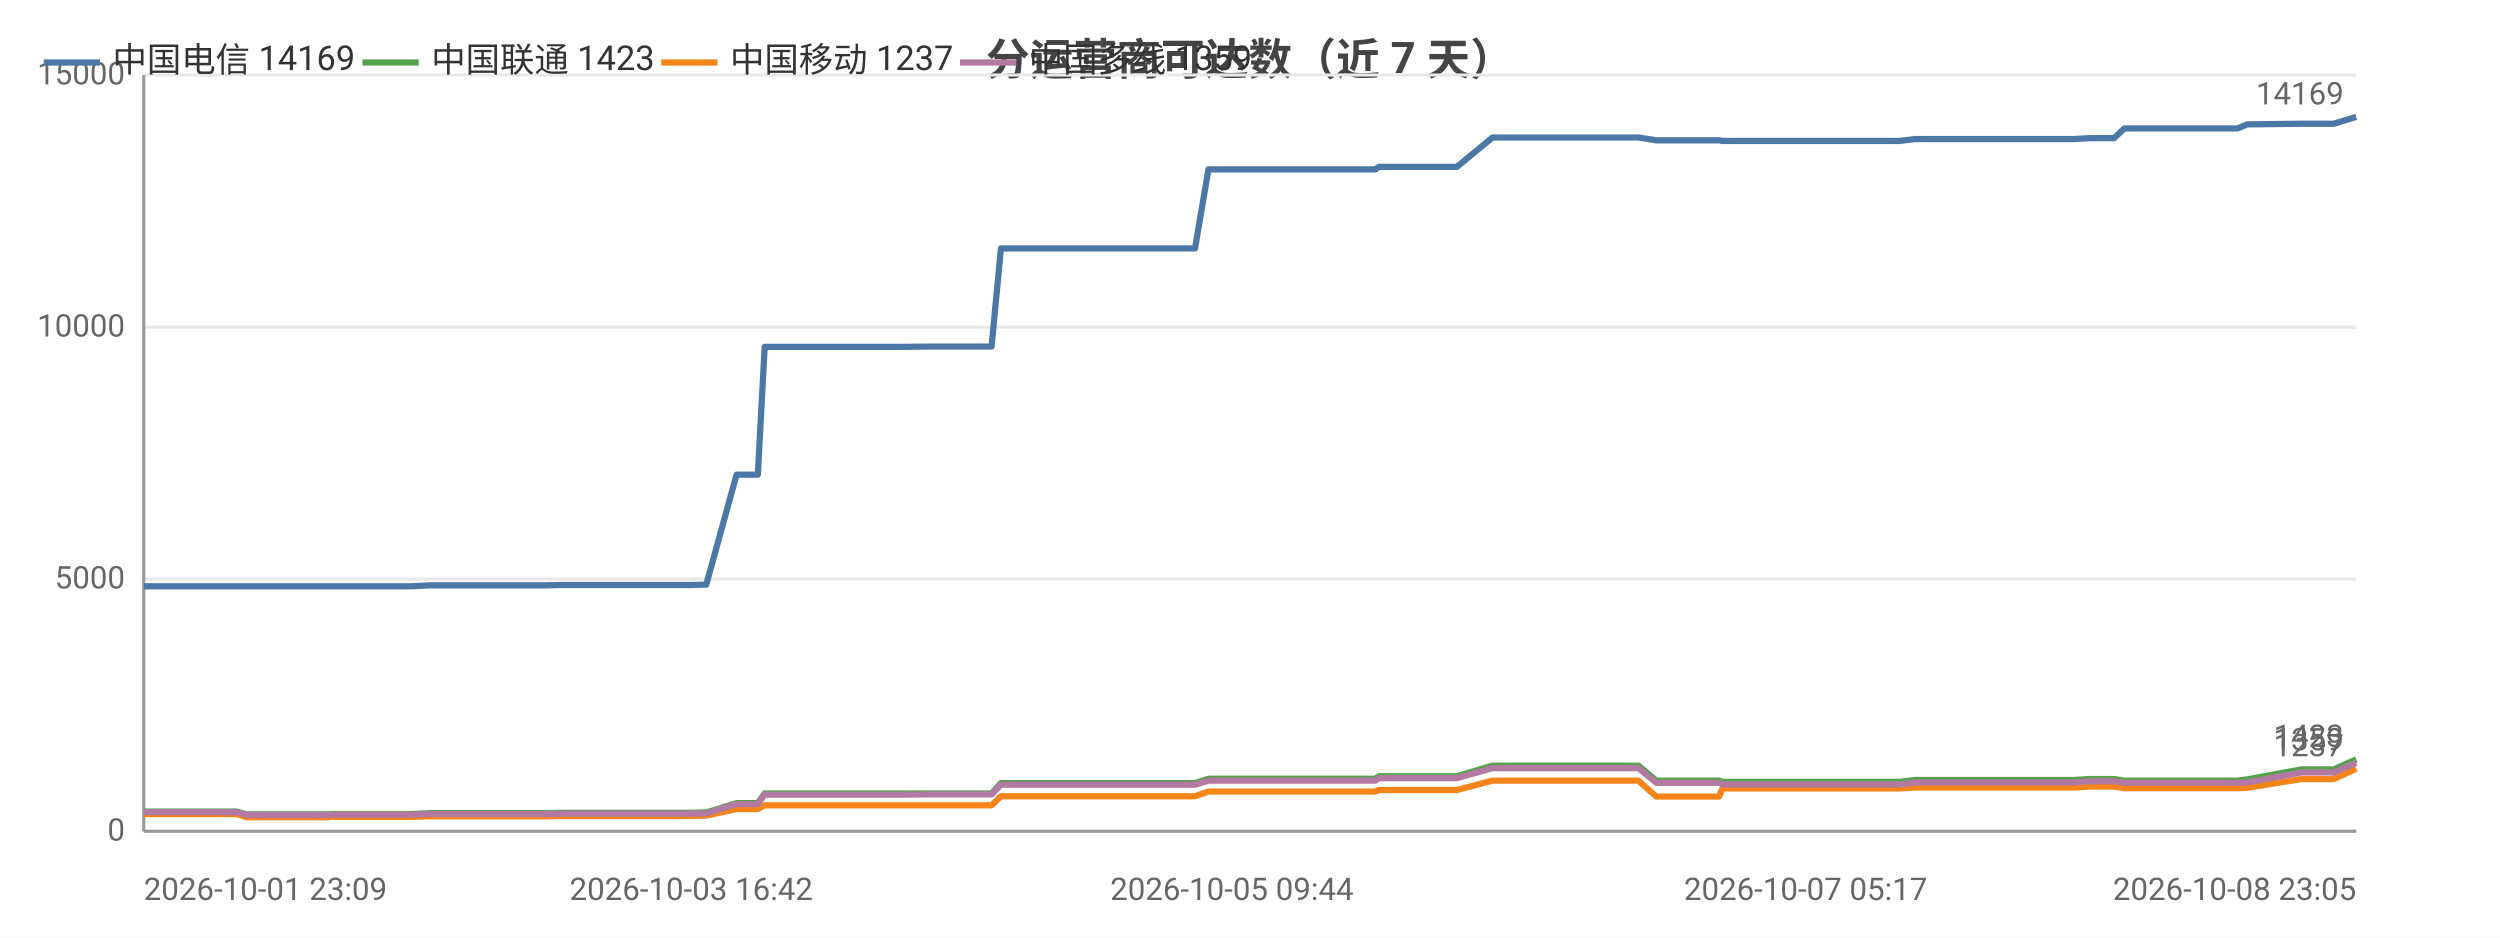
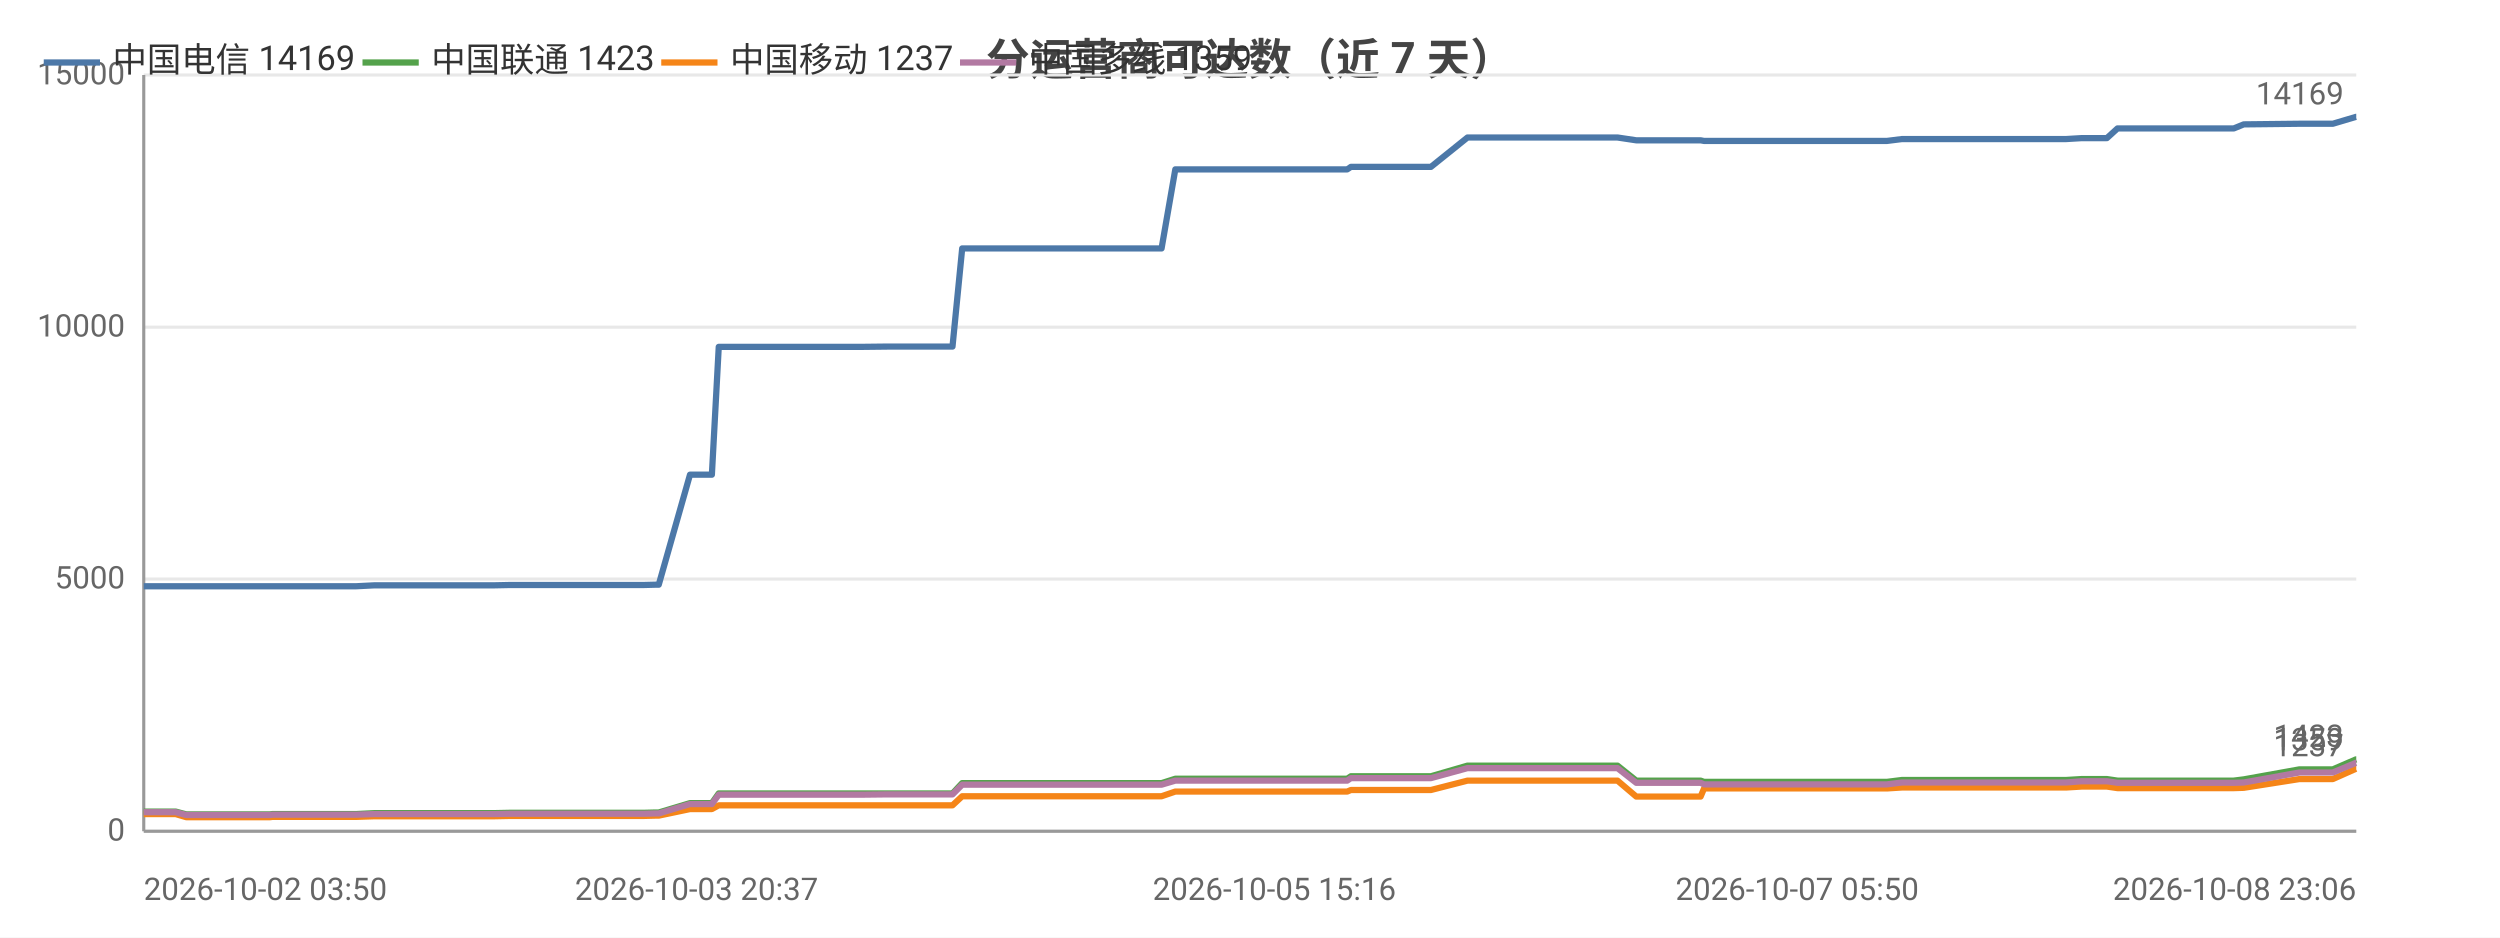
<svg xmlns="http://www.w3.org/2000/svg" width="800" height="300" viewBox="0 0 800 300">
  <rect width="800" height="300" fill="#ffffff" />
  <style>text{font-family:system-ui,-apple-system,'Segoe UI',Roboto,'PingFang SC','Microsoft YaHei','Noto Sans CJK SC',sans-serif}.g{stroke:#e8e8e8;stroke-width:1}.a{stroke:#999;stroke-width:1}.t{font-size:10px;fill:#666}.m{font-size:10px;text-anchor:middle;fill:#666}.e{font-size:10px;text-anchor:end;fill:#666}.l{font-size:11px;fill:#333}.tt{font-size:14px;font-weight:600;text-anchor:middle;fill:#444}.em{font-size:13px;text-anchor:middle;fill:#999}</style>
  <text class="tt" x="400.0" y="24">分运营商可达数（近 7 天）</text>
  <line class="g" x1="46" y1="266" x2="754" y2="266" />
  <text class="e" x="40" y="269">0</text>
  <line class="g" x1="46" y1="185.3" x2="754" y2="185.3" />
  <text class="e" x="40" y="188.3">5000</text>
  <line class="g" x1="46" y1="104.7" x2="754" y2="104.7" />
  <text class="e" x="40" y="107.7">10000</text>
  <line class="g" x1="46" y1="24" x2="754" y2="24" />
  <text class="e" x="40" y="27">15000</text>
  <line class="a" x1="46" y1="24" x2="46" y2="266" />
  <line class="a" x1="46" y1="266" x2="754" y2="266" />
-   <polyline fill="none" stroke="#4c78a8" stroke-width="2" stroke-linejoin="round" points="46,187.6 46.0,187.6 50.5,187.6 65.7,187.6 65.8,187.6 75.7,187.6 79.0,187.6 79.0,187.6 93.2,187.6 93.3,187.6 105.1,187.6 105.8,187.6 105.9,187.6 122.9,187.6 131.8,187.6 137.6,187.3 137.6,187.3 141.7,187.3 141.7,187.3 150.7,187.3 154.9,187.3 155.0,187.3 158.7,187.3 158.7,187.3 174.9,187.3 179.5,187.2 179.6,187.2 182.7,187.2 182.8,187.2 200.3,187.2 200.3,187.2 201.4,187.2 205.9,187.2 205.9,187.2 221.2,187.2 224.9,187.1 224.9,187.1 226.0,187.1 226.0,187.1 235.7,151.9 235.7,151.9 237.7,151.9 242.5,151.9 244.7,111.0 244.7,111.0 253.6,111.0 253.6,111.0 260.3,111.0 271.5,111.0 271.5,111.0 284.7,111.0 284.7,111.0 288.9,111.0 297.3,110.9 297.4,110.9 315.0,110.9 315.0,110.9 316.8,110.9 317.3,110.9 320.3,79.5 320.4,79.5 326.0,79.5 328.1,79.5 328.1,79.5 335.5,79.5 340.7,79.5 340.7,79.5 342.1,79.5 351.4,79.5 355.3,79.5 355.3,79.5 357.0,79.5 379.3,79.5 382.4,79.5 386.7,54.2 386.7,54.2 391.9,54.2 392.0,54.2 394.2,54.2 417.5,54.2 437.4,54.2 440.1,54.2 441.3,53.4 442.4,53.4 448.8,53.4 449.7,53.4 464.0,53.4 464.1,53.4 466.2,53.4 477.6,44.0 477.6,44.0 483.2,44.0 490.6,44.0 490.6,44.0 497.4,44.0 519.4,44.0 524.2,44.0 524.3,44.0 530.0,44.9 530.1,44.9 543.8,44.9 550.1,44.9 551.2,45.1 551.2,45.1 562.0,45.1 563.1,45.1 567.8,45.1 572.6,45.1 572.6,45.1 577.8,45.1 580.1,45.1 586.5,45.1 586.5,45.1 588.6,45.1 594.4,45.1 605.7,45.1 605.8,45.1 608.0,45.1 612.7,44.5 612.7,44.5 625.0,44.5 629.4,44.5 637.3,44.5 637.4,44.5 639.1,44.5 653.8,44.5 661.7,44.5 663.7,44.5 668.6,44.2 668.7,44.2 674.3,44.2 676.5,44.2 679.8,41.1 679.8,41.1 681.5,41.1 682.0,41.1 683.0,41.1 684.6,41.1 685.1,41.1 694.4,41.1 714.1,41.1 714.1,41.1 715.9,41.1 716.0,41.1 719.1,39.8 719.1,39.8 736.4,39.6 736.4,39.6 741.5,39.6 744.5,39.6 744.6,39.6 746.8,39.6 754,37.4" />
+   <polyline fill="none" stroke="#4c78a8" stroke-width="2" stroke-linejoin="round" points="46,187.6 46.0,187.6 56.2,187.6 59.6,187.6 59.7,187.6 74.3,187.6 74.3,187.6 86.4,187.6 87.2,187.6 87.3,187.6 104.8,187.6 114.0,187.6 119.9,187.3 119.9,187.3 124.1,187.3 124.1,187.3 133.4,187.3 137.7,187.3 137.8,187.3 141.6,187.3 141.6,187.3 158.3,187.3 163.0,187.2 163.1,187.2 166.3,187.2 166.4,187.2 184.4,187.2 184.4,187.2 185.6,187.2 190.1,187.2 190.2,187.2 205.9,187.2 209.7,187.1 209.7,187.1 210.8,187.1 210.8,187.1 220.8,151.9 220.8,151.9 222.9,151.9 227.8,151.9 230.0,111.0 230.1,111.0 239.2,111.0 239.3,111.0 246.1,111.0 257.6,111.0 257.7,111.0 271.2,111.0 271.3,111.0 275.5,111.0 284.2,110.9 284.2,110.9 302.4,110.9 302.4,110.9 304.3,110.9 304.8,110.9 307.9,79.5 307.9,79.5 313.7,79.5 315.8,79.5 315.9,79.5 323.4,79.5 328.8,79.5 328.8,79.5 330.2,79.5 339.8,79.5 343.8,79.5 343.9,79.5 345.6,79.5 368.5,79.5 371.7,79.5 376.1,54.2 376.2,54.2 381.5,54.2 381.6,54.2 383.8,54.2 407.8,54.2 428.3,54.2 431.1,54.2 432.3,53.4 433.5,53.4 440.0,53.4 440.9,53.4 455.7,53.4 455.7,53.4 457.9,53.4 469.6,44.0 469.7,44.0 475.4,44.0 483.0,44.0 483.0,44.0 490.0,44.0 512.6,44.0 517.6,44.0 517.6,44.0 523.6,44.9 523.6,44.9 537.7,44.9 544.2,44.9 545.3,45.1 545.4,45.1 556.5,45.1 557.6,45.1 562.4,45.1 567.4,45.1 567.4,45.1 572.7,45.1 575.1,45.1 581.6,45.1 581.7,45.1 583.8,45.1 589.8,45.1 601.4,45.1 601.5,45.1 603.8,45.1 608.6,44.5 608.6,44.5 621.3,44.5 625.8,44.5 633.9,44.5 634.0,44.5 635.8,44.5 650.8,44.5 659.0,44.5 661.1,44.5 666.1,44.2 666.2,44.2 671.9,44.2 674.2,44.2 677.6,41.1 677.6,41.1 679.4,41.1 679.9,41.1 680.9,41.1 682.6,41.1 683.0,41.1 692.7,41.1 712.9,41.1 712.9,41.1 714.8,41.1 714.8,41.1 718.0,39.8 718.0,39.8 735.8,39.6 735.9,39.6 741.1,39.6 744.2,39.6 744.3,39.6 746.5,39.6 753.9,37.4 754,37.4" />
  <text class="t" x="750" y="33.4" text-anchor="end" fill="#4c78a8">14169</text>
-   <polyline fill="none" stroke="#54a24b" stroke-width="2" stroke-linejoin="round" points="46,259.7 46.0,259.7 50.5,259.7 65.7,259.7 65.8,259.7 75.7,259.7 79.0,260.6 79.0,260.6 93.2,260.6 93.3,260.6 105.1,260.6 105.8,260.5 105.9,260.5 122.9,260.5 131.8,260.5 137.6,260.2 137.6,260.2 141.7,260.2 141.7,260.2 150.7,260.2 154.9,260.2 155.0,260.2 158.7,260.2 158.7,260.2 174.9,260.2 179.5,260.1 179.6,260.1 182.7,260.1 182.8,260.1 200.3,260.1 200.3,260.1 201.4,260.1 205.9,260.1 205.9,260.1 221.2,260.1 224.9,260.0 224.9,260.0 226.0,260.0 226.0,260.0 235.7,257.0 235.7,257.0 237.7,257.0 242.5,257.0 244.7,253.9 244.7,253.9 253.6,253.9 253.6,253.9 260.3,253.9 271.5,253.9 271.5,253.9 284.7,253.9 284.7,253.9 288.9,253.9 297.3,253.9 297.4,253.9 315.0,253.9 315.0,253.9 316.8,253.9 317.3,253.9 320.3,250.6 320.4,250.6 326.0,250.6 328.1,250.6 328.1,250.6 335.5,250.6 340.7,250.6 340.7,250.6 342.1,250.6 351.4,250.6 355.3,250.6 355.3,250.6 357.0,250.6 379.3,250.6 382.4,250.6 386.7,249.2 386.7,249.2 391.9,249.2 392.0,249.2 394.2,249.2 417.5,249.2 437.4,249.2 440.1,249.2 441.3,248.4 442.4,248.4 448.8,248.4 449.7,248.4 464.0,248.4 464.1,248.4 466.2,248.4 477.6,245.0 477.6,245.0 483.2,245.0 490.6,245.0 490.6,245.0 497.4,245.0 519.4,245.0 524.2,245.0 524.3,245.0 530.0,249.8 530.1,249.8 543.8,249.8 550.1,249.8 551.2,250.2 551.2,250.2 562.0,250.2 563.1,250.2 567.8,250.2 572.6,250.2 572.6,250.2 577.8,250.2 580.1,250.2 586.5,250.2 586.5,250.2 588.6,250.2 594.4,250.2 605.7,250.2 605.8,250.2 608.0,250.2 612.7,249.6 612.7,249.6 625.0,249.6 629.4,249.6 637.3,249.6 637.4,249.6 639.1,249.6 653.8,249.6 661.7,249.6 663.7,249.6 668.6,249.3 668.7,249.3 674.3,249.3 676.5,249.3 679.8,249.8 679.8,249.8 681.5,249.8 682.0,249.8 683.0,249.8 684.6,249.8 685.1,249.8 694.4,249.8 714.1,249.8 714.1,249.8 715.9,249.8 716.0,249.8 719.1,249.4 719.1,249.4 736.4,246.2 736.4,246.2 741.5,246.2 744.5,246.2 744.6,246.2 746.8,246.2 754,243.0" />
+   <polyline fill="none" stroke="#54a24b" stroke-width="2" stroke-linejoin="round" points="46,259.7 46.0,259.7 56.2,259.7 59.6,260.6 59.7,260.6 74.3,260.6 74.3,260.6 86.4,260.6 87.2,260.5 87.3,260.5 104.8,260.5 114.0,260.5 119.9,260.2 119.9,260.2 124.1,260.2 124.1,260.2 133.4,260.2 137.7,260.2 137.8,260.2 141.6,260.2 141.6,260.2 158.3,260.2 163.0,260.1 163.1,260.1 166.3,260.1 166.4,260.1 184.4,260.1 184.4,260.1 185.6,260.1 190.1,260.1 190.2,260.1 205.9,260.1 209.7,260.0 209.7,260.0 210.8,260.0 210.8,260.0 220.8,257.0 220.8,257.0 222.9,257.0 227.8,257.0 230.0,253.9 230.1,253.9 239.2,253.9 239.3,253.9 246.1,253.9 257.6,253.9 257.7,253.9 271.2,253.9 271.3,253.9 275.5,253.9 284.2,253.9 284.2,253.9 302.4,253.9 302.4,253.9 304.3,253.9 304.8,253.9 307.9,250.6 307.9,250.6 313.7,250.6 315.8,250.6 315.9,250.6 323.4,250.6 328.8,250.6 328.8,250.6 330.2,250.6 339.8,250.6 343.8,250.6 343.9,250.6 345.6,250.6 368.5,250.6 371.7,250.6 376.1,249.2 376.2,249.2 381.5,249.2 381.6,249.2 383.8,249.2 407.8,249.2 428.3,249.2 431.1,249.2 432.3,248.4 433.5,248.4 440.0,248.4 440.9,248.4 455.7,248.4 455.7,248.4 457.9,248.4 469.6,245.0 469.7,245.0 475.4,245.0 483.0,245.0 483.0,245.0 490.0,245.0 512.6,245.0 517.6,245.0 517.6,245.0 523.6,249.8 523.6,249.8 537.7,249.8 544.2,249.8 545.3,250.2 545.4,250.2 556.5,250.2 557.6,250.2 562.4,250.2 567.4,250.2 567.4,250.2 572.7,250.2 575.1,250.2 581.6,250.2 581.7,250.2 583.8,250.2 589.8,250.2 601.4,250.2 601.5,250.2 603.8,250.2 608.6,249.6 608.6,249.6 621.3,249.6 625.8,249.6 633.9,249.6 634.0,249.6 635.8,249.6 650.8,249.6 659.0,249.6 661.1,249.6 666.1,249.3 666.2,249.3 671.9,249.3 674.2,249.3 677.6,249.8 677.6,249.8 679.4,249.8 679.9,249.8 680.9,249.8 682.6,249.8 683.0,249.8 692.7,249.8 712.9,249.8 712.9,249.8 714.8,249.8 714.8,249.8 718.0,249.4 718.0,249.4 735.8,246.2 735.9,246.2 741.1,246.2 744.2,246.2 744.3,246.2 746.5,246.2 753.9,243.0 754,243.0" />
  <text class="t" x="750" y="239.0" text-anchor="end" fill="#54a24b">1423</text>
-   <polyline fill="none" stroke="#f58518" stroke-width="2" stroke-linejoin="round" points="46,260.5 46.0,260.5 50.5,260.5 65.7,260.5 65.8,260.5 75.7,260.5 79.0,261.5 79.0,261.5 93.2,261.5 93.3,261.5 105.1,261.5 105.8,261.4 105.9,261.4 122.9,261.4 131.8,261.4 137.6,261.2 137.6,261.2 141.7,261.2 141.7,261.2 150.7,261.2 154.9,261.2 155.0,261.2 158.7,261.2 158.7,261.2 174.9,261.2 179.5,261.1 179.6,261.1 182.7,261.1 182.8,261.1 200.3,261.1 200.3,261.1 201.4,261.1 205.9,261.1 205.9,261.1 221.2,261.1 224.9,261.0 224.9,261.0 226.0,261.0 226.0,261.0 235.7,258.9 235.7,258.9 237.7,258.9 242.5,258.9 244.7,257.7 244.7,257.7 253.6,257.7 253.6,257.7 260.3,257.7 271.5,257.7 271.5,257.7 284.7,257.7 284.7,257.7 288.9,257.7 297.3,257.7 297.4,257.7 315.0,257.7 315.0,257.7 316.8,257.7 317.3,257.7 320.3,254.8 320.4,254.8 326.0,254.8 328.1,254.8 328.1,254.8 335.5,254.8 340.7,254.8 340.7,254.8 342.1,254.8 351.4,254.8 355.3,254.8 355.3,254.8 357.0,254.8 379.3,254.8 382.4,254.8 386.7,253.3 386.7,253.3 391.9,253.3 392.0,253.3 394.2,253.3 417.5,253.3 437.4,253.3 440.1,253.3 441.3,252.8 442.4,252.8 448.8,252.8 449.7,252.8 464.0,252.8 464.1,252.8 466.2,252.8 477.6,249.8 477.6,249.8 483.2,249.8 490.6,249.8 490.6,249.8 497.4,249.8 519.4,249.8 524.2,249.8 524.3,249.8 530.0,254.9 530.1,254.9 543.8,254.9 550.1,254.9 551.2,252.3 551.2,252.3 562.0,252.3 563.1,252.3 567.8,252.3 572.6,252.3 572.6,252.3 577.8,252.3 580.1,252.3 586.5,252.3 586.5,252.3 588.6,252.3 594.4,252.3 605.7,252.3 605.8,252.3 608.0,252.3 612.7,252.0 612.7,252.0 625.0,252.0 629.4,252.0 637.3,252.0 637.4,252.0 639.1,252.0 653.8,252.0 661.7,252.0 663.7,252.0 668.6,251.7 668.7,251.7 674.3,251.7 676.5,251.7 679.8,252.2 679.8,252.2 681.5,252.2 682.0,252.2 683.0,252.2 684.6,252.2 685.1,252.2 694.4,252.2 714.1,252.2 714.1,252.2 715.9,252.2 716.0,252.2 719.1,252.1 719.1,252.1 736.4,249.3 736.4,249.3 741.5,249.3 744.5,249.3 744.6,249.3 746.8,249.3 754,246.0" />
+   <polyline fill="none" stroke="#f58518" stroke-width="2" stroke-linejoin="round" points="46,260.5 46.0,260.5 56.2,260.5 59.6,261.5 59.7,261.5 74.3,261.5 74.3,261.5 86.4,261.5 87.2,261.4 87.3,261.4 104.8,261.4 114.0,261.4 119.9,261.2 119.9,261.2 124.1,261.2 124.1,261.2 133.4,261.2 137.7,261.2 137.8,261.2 141.6,261.2 141.6,261.2 158.3,261.2 163.0,261.1 163.1,261.1 166.3,261.1 166.4,261.1 184.4,261.1 184.4,261.1 185.6,261.1 190.1,261.1 190.2,261.1 205.9,261.1 209.7,261.0 209.7,261.0 210.8,261.0 210.8,261.0 220.8,258.9 220.8,258.9 222.9,258.9 227.8,258.9 230.0,257.7 230.1,257.7 239.2,257.7 239.3,257.7 246.1,257.7 257.6,257.7 257.7,257.7 271.2,257.7 271.3,257.7 275.5,257.7 284.2,257.7 284.2,257.7 302.4,257.7 302.4,257.7 304.3,257.7 304.8,257.7 307.9,254.8 307.9,254.8 313.7,254.8 315.8,254.8 315.9,254.8 323.4,254.8 328.8,254.8 328.8,254.8 330.2,254.8 339.8,254.8 343.8,254.8 343.9,254.8 345.6,254.8 368.5,254.8 371.7,254.8 376.1,253.3 376.2,253.3 381.5,253.3 381.6,253.3 383.8,253.3 407.8,253.3 428.3,253.3 431.1,253.3 432.3,252.8 433.5,252.8 440.0,252.8 440.9,252.8 455.7,252.8 455.7,252.8 457.9,252.8 469.6,249.8 469.7,249.8 475.4,249.8 483.0,249.8 483.0,249.8 490.0,249.8 512.6,249.8 517.6,249.8 517.6,249.8 523.6,254.9 523.6,254.9 537.7,254.9 544.2,254.9 545.3,252.3 545.4,252.3 556.5,252.3 557.6,252.3 562.4,252.3 567.4,252.3 567.4,252.3 572.7,252.3 575.1,252.3 581.6,252.3 581.7,252.3 583.8,252.3 589.8,252.3 601.4,252.3 601.5,252.3 603.8,252.3 608.6,252.0 608.6,252.0 621.3,252.0 625.8,252.0 633.9,252.0 634.0,252.0 635.8,252.0 650.8,252.0 659.0,252.0 661.1,252.0 666.1,251.7 666.2,251.7 671.9,251.7 674.2,251.7 677.6,252.2 677.6,252.2 679.4,252.2 679.9,252.2 680.9,252.2 682.6,252.2 683.0,252.2 692.7,252.2 712.9,252.2 712.9,252.2 714.8,252.2 714.8,252.2 718.0,252.1 718.0,252.1 735.8,249.3 735.9,249.3 741.1,249.3 744.2,249.3 744.3,249.3 746.5,249.3 753.9,246.0 754,246.0" />
  <text class="t" x="750" y="242.0" text-anchor="end" fill="#f58518">1237</text>
-   <polyline fill="none" stroke="#b279a2" stroke-width="2" stroke-linejoin="round" points="46,259.9 46.0,259.9 50.5,259.9 65.7,259.9 65.8,259.9 75.7,259.9 79.0,260.8 79.0,260.8 93.2,260.8 93.3,260.8 105.1,260.8 105.8,260.7 105.9,260.7 122.9,260.7 131.8,260.7 137.6,260.5 137.6,260.5 141.7,260.5 141.7,260.5 150.7,260.5 154.9,260.5 155.0,260.5 158.7,260.5 158.7,260.5 174.9,260.5 179.5,260.4 179.6,260.4 182.7,260.4 182.8,260.4 200.3,260.4 200.3,260.4 201.4,260.4 205.9,260.4 205.9,260.4 221.2,260.4 224.9,260.3 224.9,260.3 226.0,260.3 226.0,260.3 235.7,257.3 235.7,257.3 237.7,257.3 242.5,257.3 244.7,254.3 244.7,254.3 253.6,254.3 253.6,254.3 260.3,254.3 271.5,254.3 271.5,254.3 284.7,254.3 284.7,254.3 288.9,254.3 297.3,254.2 297.4,254.2 315.0,254.2 315.0,254.2 316.8,254.2 317.3,254.2 320.3,251.1 320.4,251.1 326.0,251.1 328.1,251.1 328.1,251.1 335.5,251.1 340.7,251.1 340.7,251.1 342.1,251.1 351.4,251.1 355.3,251.1 355.3,251.1 357.0,251.1 379.3,251.1 382.4,251.1 386.7,249.8 386.7,249.8 391.9,249.8 392.0,249.8 394.2,249.8 417.5,249.8 437.4,249.8 440.1,249.8 441.3,249.0 442.4,249.0 448.8,249.0 449.7,249.0 464.0,249.0 464.1,249.0 466.2,249.0 477.6,245.8 477.6,245.8 483.2,245.8 490.6,245.8 490.6,245.8 497.4,245.8 519.4,245.8 524.2,245.8 524.3,245.8 530.0,250.5 530.1,250.5 543.8,250.5 550.1,250.5 551.2,251.0 551.2,251.0 562.0,251.0 563.1,251.0 567.8,251.0 572.6,251.0 572.6,251.0 577.8,251.0 580.1,251.0 586.5,251.0 586.5,251.0 588.6,251.0 594.4,251.0 605.7,251.0 605.8,251.0 608.0,251.0 612.7,250.4 612.7,250.4 625.0,250.4 629.4,250.4 637.3,250.4 637.4,250.4 639.1,250.4 653.8,250.4 661.7,250.4 663.7,250.4 668.6,250.0 668.7,250.0 674.3,250.0 676.5,250.0 679.8,250.5 679.8,250.5 681.5,250.5 682.0,250.5 683.0,250.5 684.6,250.5 685.1,250.5 694.4,250.5 714.1,250.5 714.1,250.5 715.9,250.5 716.0,250.5 719.1,250.4 719.1,250.4 736.4,247.2 736.4,247.2 741.5,247.2 744.5,247.2 744.6,247.2 746.8,247.2 754,244.1" />
+   <polyline fill="none" stroke="#b279a2" stroke-width="2" stroke-linejoin="round" points="46,259.9 46.0,259.9 56.2,259.9 59.6,260.8 59.7,260.8 74.3,260.8 74.3,260.8 86.4,260.8 87.2,260.7 87.3,260.7 104.8,260.7 114.0,260.7 119.9,260.5 119.9,260.5 124.1,260.5 124.1,260.5 133.4,260.5 137.7,260.5 137.8,260.5 141.6,260.5 141.6,260.5 158.3,260.5 163.0,260.4 163.1,260.4 166.3,260.4 166.4,260.4 184.4,260.4 184.4,260.4 185.6,260.4 190.1,260.4 190.2,260.4 205.9,260.4 209.7,260.3 209.7,260.3 210.8,260.3 210.8,260.3 220.8,257.3 220.8,257.3 222.9,257.3 227.8,257.3 230.0,254.3 230.1,254.3 239.2,254.3 239.3,254.3 246.1,254.3 257.6,254.3 257.7,254.3 271.2,254.3 271.3,254.3 275.5,254.3 284.2,254.2 284.2,254.2 302.4,254.2 302.4,254.2 304.3,254.2 304.8,254.2 307.9,251.1 307.9,251.1 313.7,251.1 315.8,251.1 315.9,251.1 323.4,251.1 328.8,251.1 328.8,251.1 330.2,251.1 339.8,251.1 343.8,251.1 343.9,251.1 345.6,251.1 368.5,251.1 371.7,251.1 376.1,249.8 376.2,249.8 381.5,249.8 381.6,249.8 383.8,249.8 407.8,249.8 428.3,249.8 431.1,249.8 432.3,249.0 433.5,249.0 440.0,249.0 440.9,249.0 455.7,249.0 455.7,249.0 457.9,249.0 469.6,245.8 469.7,245.8 475.4,245.8 483.0,245.8 483.0,245.8 490.0,245.8 512.6,245.8 517.6,245.8 517.6,245.8 523.6,250.5 523.6,250.5 537.7,250.5 544.2,250.5 545.3,251.0 545.4,251.0 556.5,251.0 557.6,251.0 562.4,251.0 567.4,251.0 567.4,251.0 572.7,251.0 575.1,251.0 581.6,251.0 581.7,251.0 583.8,251.0 589.8,251.0 601.4,251.0 601.5,251.0 603.8,251.0 608.6,250.4 608.6,250.4 621.3,250.4 625.8,250.4 633.9,250.4 634.0,250.4 635.8,250.4 650.8,250.4 659.0,250.4 661.1,250.4 666.1,250.0 666.2,250.0 671.9,250.0 674.2,250.0 677.6,250.5 677.6,250.5 679.4,250.5 679.9,250.5 680.9,250.5 682.6,250.5 683.0,250.5 692.7,250.5 712.9,250.5 712.9,250.5 714.8,250.5 714.8,250.5 718.0,250.4 718.0,250.4 735.8,247.2 735.9,247.2 741.1,247.2 744.2,247.2 744.3,247.2 746.5,247.2 753.9,244.1 754,244.1" />
  <text class="t" x="750" y="240.1" text-anchor="end" fill="#b279a2">1359</text>
-   <text class="t" x="46" y="288">2026-10-01 23:09</text>
-   <text class="m" x="221.2" y="288">2026-10-03 16:42</text>
-   <text class="m" x="394.2" y="288">2026-10-05 09:44</text>
-   <text class="m" x="577.8" y="288">2026-10-07 05:17</text>
-   <text class="e" x="754" y="288">2026-10-08 23:05</text>
+   <text class="t" x="46" y="288">2026-10-02 03:50</text>
+   <text class="m" x="222.9" y="288">2026-10-03 20:37</text>
+   <text class="m" x="407.8" y="288">2026-10-05 15:16</text>
+   <text class="m" x="575.1" y="288">2026-10-07 05:50</text>
+   <text class="e" x="754" y="288">2026-10-08 23:06</text>
  <line x1="14" y1="20" x2="32" y2="20" stroke="#4c78a8" stroke-width="2" />
  <text class="l" x="36" y="23">中国电信 14169</text>
  <line x1="116.0" y1="20" x2="134.0" y2="20" stroke="#54a24b" stroke-width="2" />
  <text class="l" x="138.0" y="23">中国联通 1423</text>
  <line x1="211.6" y1="20" x2="229.6" y2="20" stroke="#f58518" stroke-width="2" />
  <text class="l" x="233.6" y="23">中国移动 1237</text>
  <line x1="307.2" y1="20" x2="325.2" y2="20" stroke="#b279a2" stroke-width="2" />
  <text class="l" x="329.2" y="23">中国多线 1359</text>
</svg>
